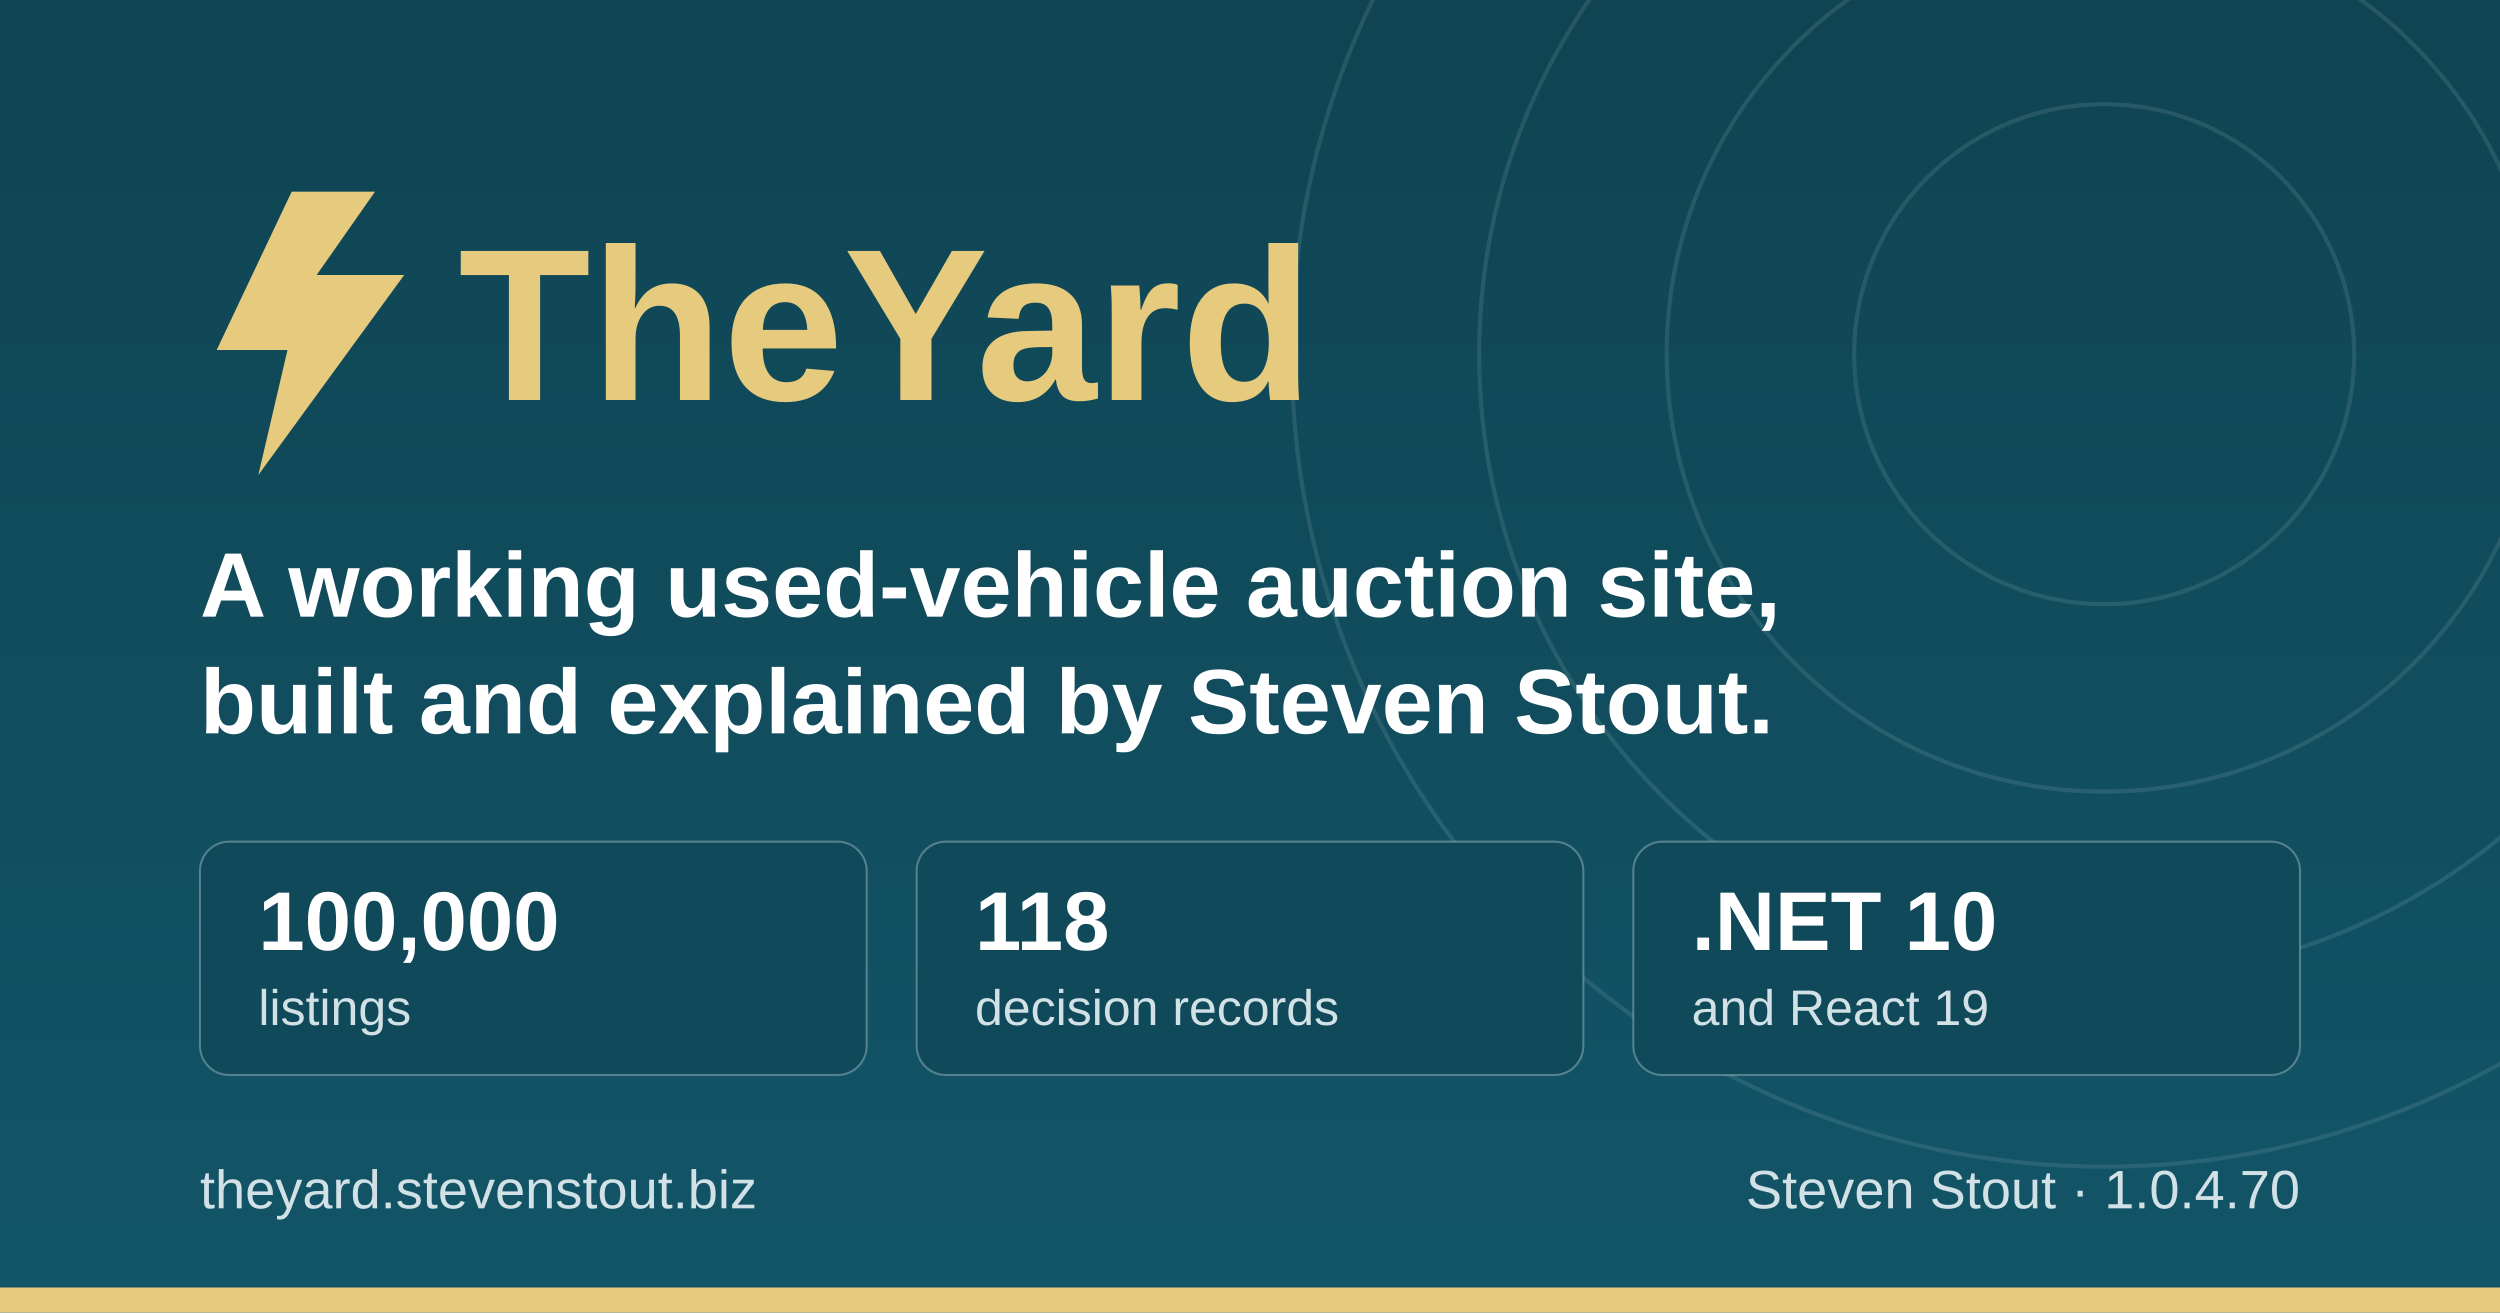
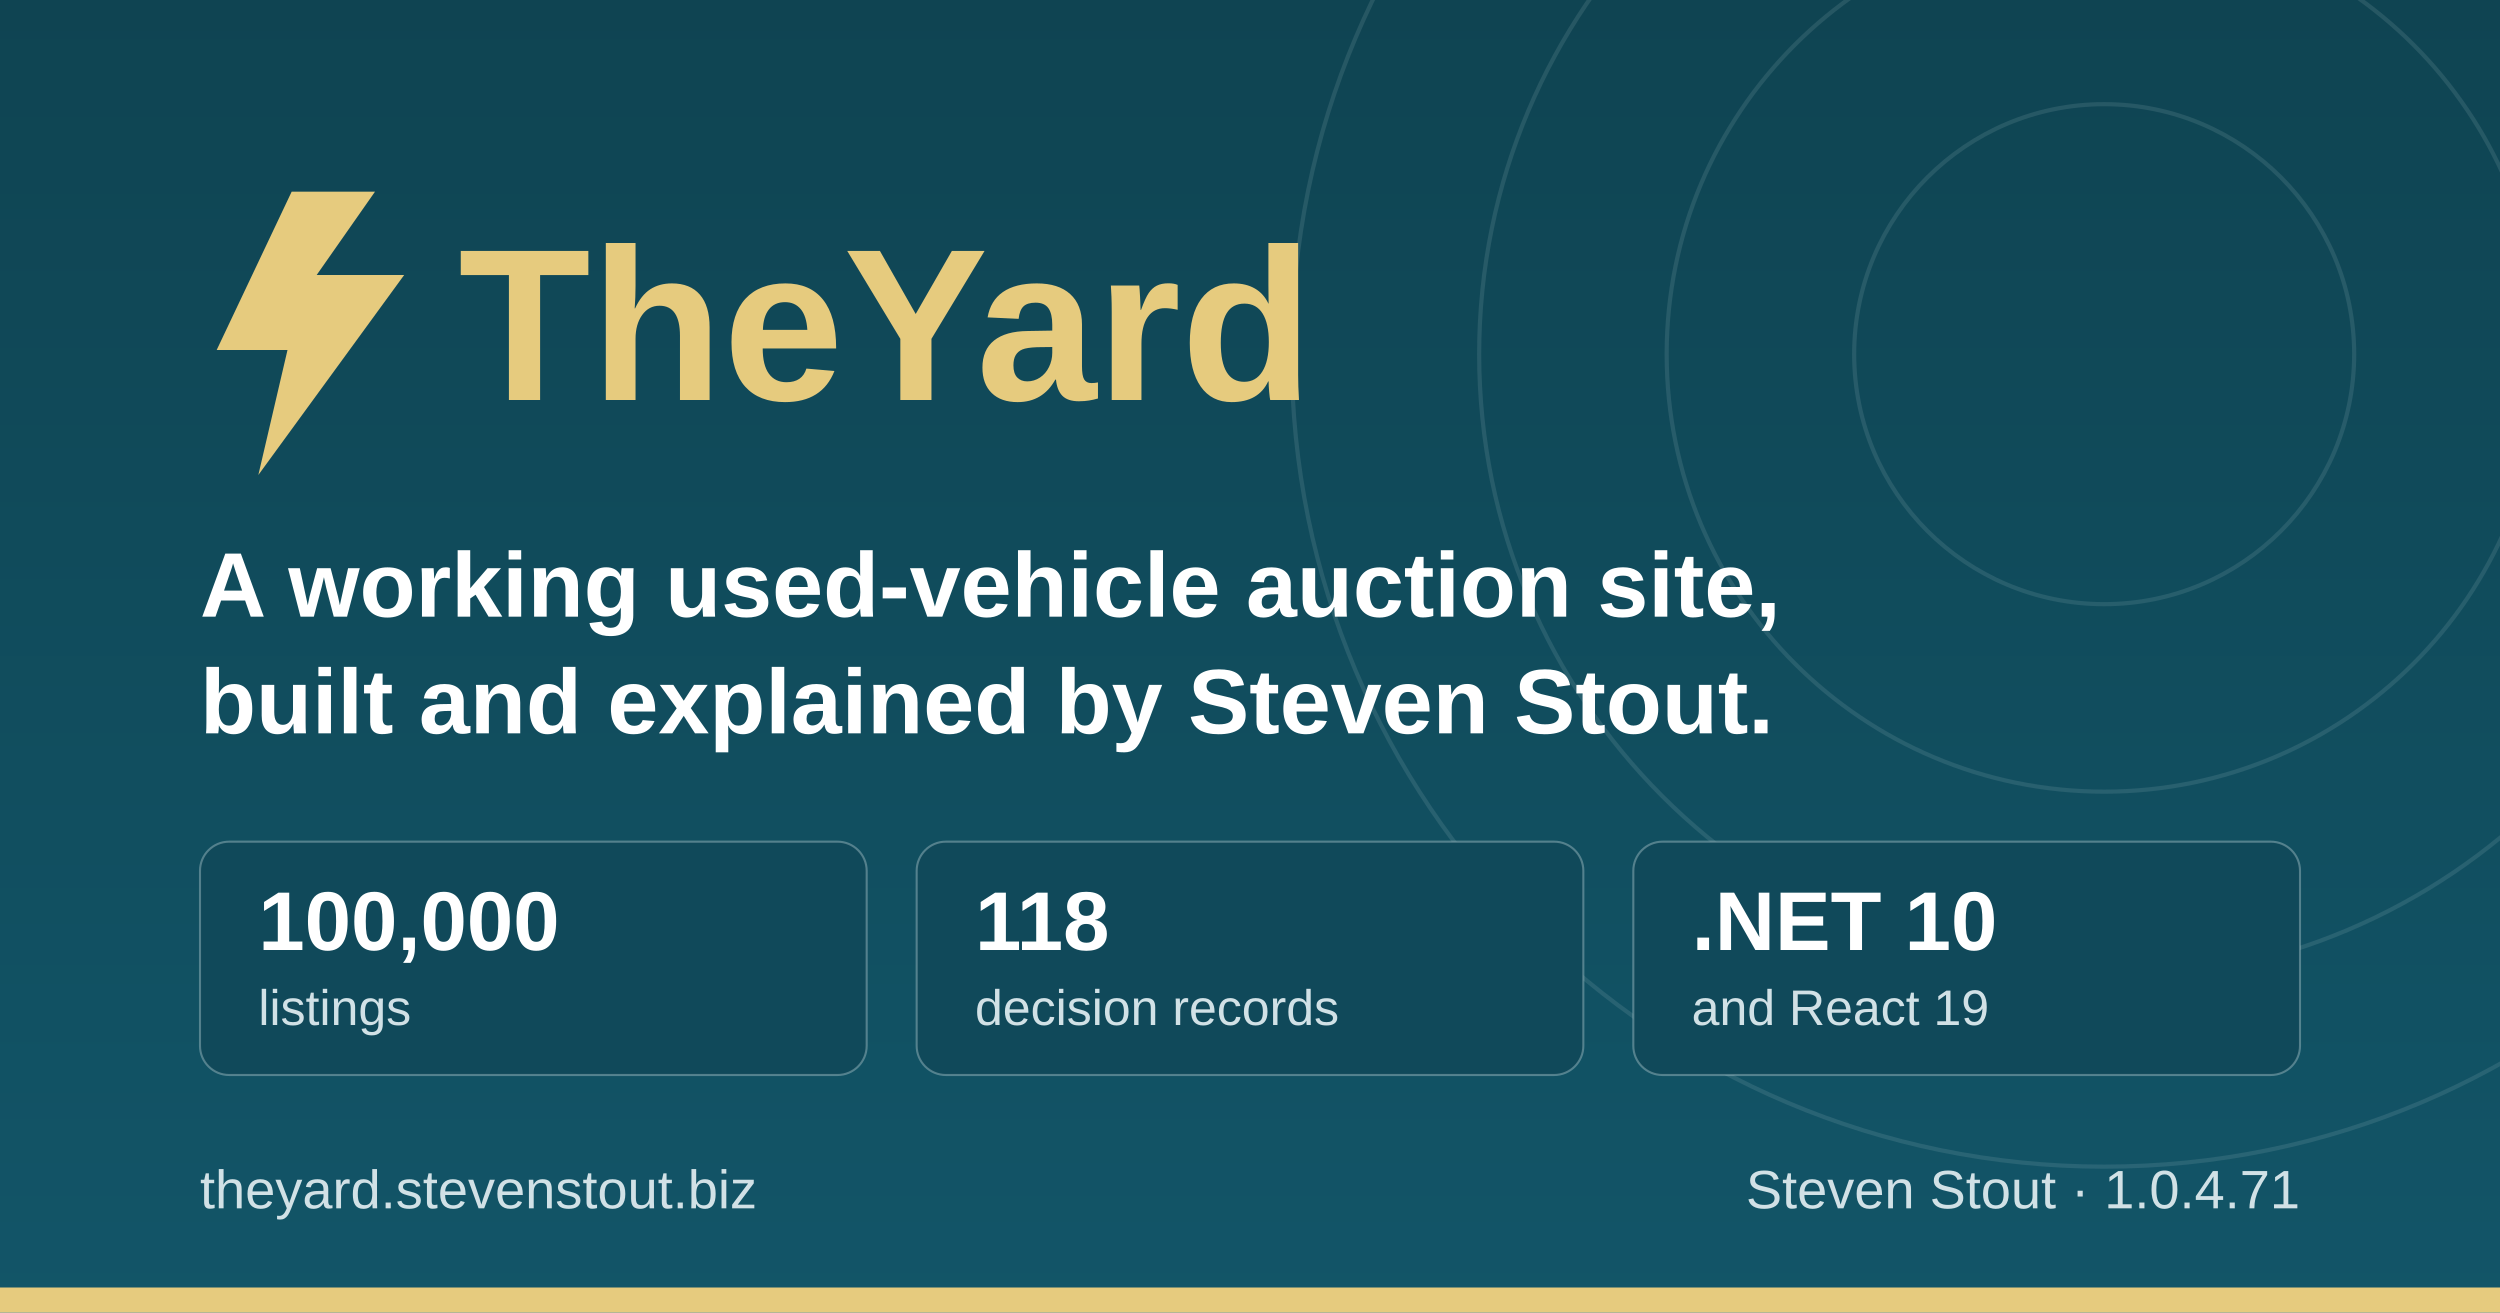
<svg xmlns="http://www.w3.org/2000/svg" width="1200" height="630" viewBox="0 0 1200 630" role="img" aria-label="TheYard, a used-vehicle auction platform, by Steven Stout">
  <defs>
    <linearGradient id="ground" x1="0" y1="0" x2="0" y2="1">
      <stop offset="0" stop-color="#0f4452" />
      <stop offset="1" stop-color="#125568" />
    </linearGradient>
  </defs>
  <rect width="1200" height="630" fill="url(#ground)" />
  <g fill="none" stroke="#d1e1e6" stroke-opacity="0.12" stroke-width="2">
    <circle cx="1010" cy="170" r="120" />
    <circle cx="1010" cy="170" r="210" />
    <circle cx="1010" cy="170" r="300" />
    <circle cx="1010" cy="170" r="390" />
  </g>
  <rect x="0" y="618" width="1200" height="12" fill="#e6cb7e" />
  <g transform="translate(96, 176)">
    <path d="M44 -84 L8 -8 h34 l-14 60 l70 -96 h-42 l28 -40 z" fill="#e6cb7e" />
    <text x="124" y="16" font-family="IBM Plex Sans, Segoe UI, system-ui, Arial, sans-serif" font-size="104" font-weight="700" fill="#e6cb7e">TheYard</text>
  </g>
  <text x="96" y="296" font-family="IBM Plex Sans, Segoe UI, system-ui, Arial, sans-serif" font-size="44" font-weight="600" fill="#ffffff">A working used-vehicle auction site,</text>
  <text x="96" y="352" font-family="IBM Plex Sans, Segoe UI, system-ui, Arial, sans-serif" font-size="44" font-weight="600" fill="#ffffff">built and explained by Steven Stout.</text>
  <g font-family="IBM Plex Sans, Segoe UI, system-ui, Arial, sans-serif">
    <rect x="96" y="404" width="320" height="112" rx="14" fill="#10495a" stroke="#d1e1e6" stroke-opacity="0.35" />
    <text x="124" y="456" font-size="40" font-weight="700" fill="#ffffff">100,000</text>
    <text x="124" y="492" font-size="24" font-weight="500" fill="#d1e1e6">listings</text>
    <rect x="440" y="404" width="320" height="112" rx="14" fill="#10495a" stroke="#d1e1e6" stroke-opacity="0.35" />
    <text x="468" y="456" font-size="40" font-weight="700" fill="#ffffff">118</text>
    <text x="468" y="492" font-size="24" font-weight="500" fill="#d1e1e6">decision records</text>
    <rect x="784" y="404" width="320" height="112" rx="14" fill="#10495a" stroke="#d1e1e6" stroke-opacity="0.35" />
    <text x="812" y="456" font-size="40" font-weight="700" fill="#ffffff">.NET 10</text>
    <text x="812" y="492" font-size="24" font-weight="500" fill="#d1e1e6">and React 19</text>
  </g>
  <text x="96" y="580" font-family="IBM Plex Sans, Segoe UI, system-ui, Arial, sans-serif" font-size="26" font-weight="500" fill="#d1e1e6">theyard.stevenstout.biz</text>
-   <text x="1104" y="580" text-anchor="end" font-family="IBM Plex Sans, Segoe UI, system-ui, Arial, sans-serif" font-size="26" font-weight="500" fill="#d1e1e6">Steven Stout · 1.0.4.70</text>
+   <text x="1104" y="580" text-anchor="end" font-family="IBM Plex Sans, Segoe UI, system-ui, Arial, sans-serif" font-size="26" font-weight="500" fill="#d1e1e6">Steven Stout · 1.0.4.71</text>
</svg>
